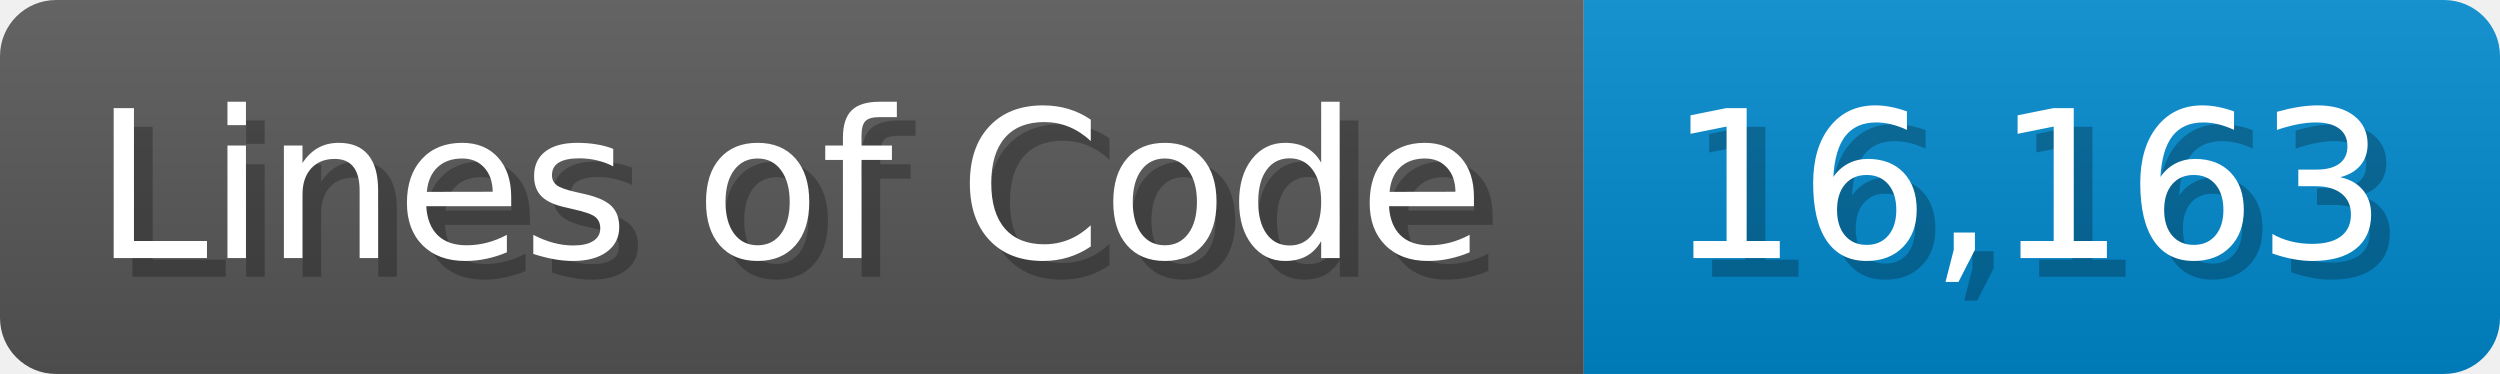
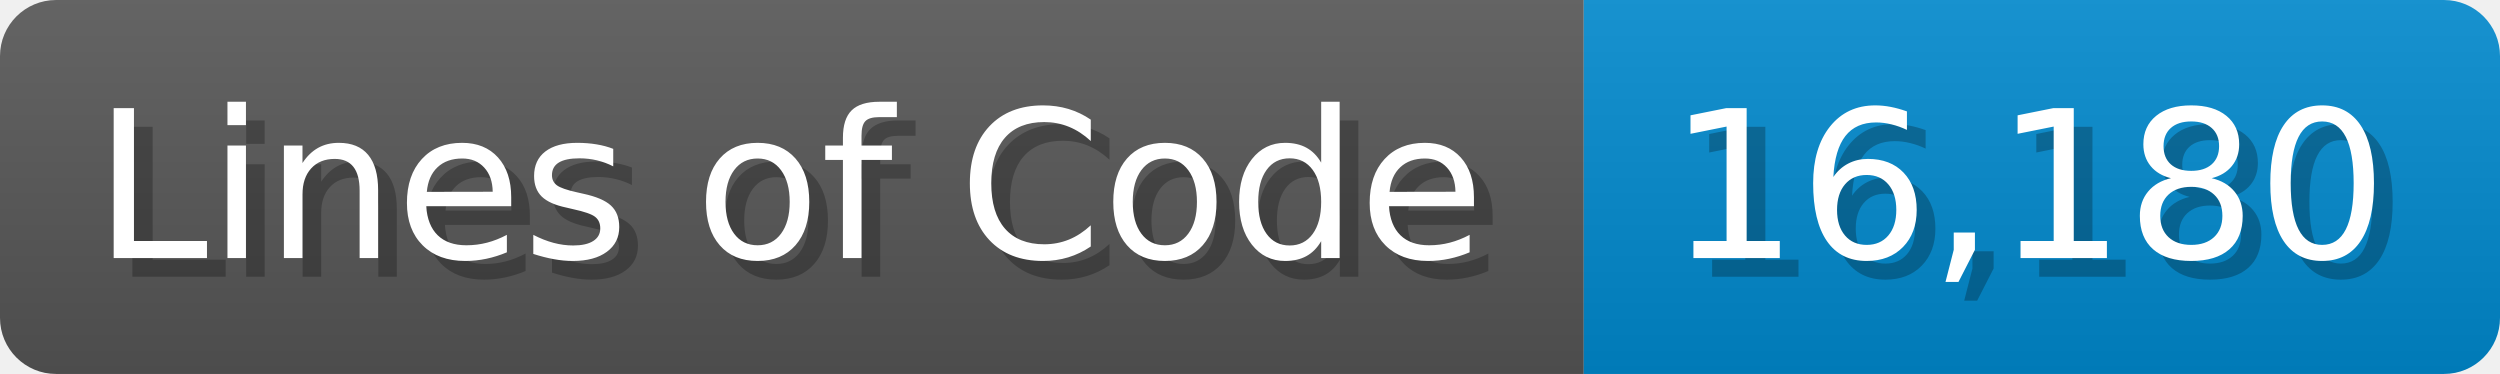
<svg xmlns="http://www.w3.org/2000/svg" width="133.7" height="20" viewBox="0 0 1337 200">
  <linearGradient id="a" x2="0" y2="100%">
    <stop offset="0" stop-opacity=".1" stop-color="#EEE" />
    <stop offset="1" stop-opacity=".1" />
  </linearGradient>
  <mask id="m">
    <rect width="1337" height="200" rx="30" fill="#FFF" />
  </mask>
  <g mask="url(#m)">
    <rect width="847" height="200" fill="#555" />
    <rect width="490" height="200" fill="#08C" x="847" />
    <rect width="1337" height="200" fill="url(#a)" />
  </g>
  <g fill="#fff" text-anchor="start" font-family="Verdana,DejaVu Sans,sans-serif" font-size="110">
    <text x="60" y="148" textLength="747" fill="#000" opacity="0.25">Lines of Code</text>
    <text x="50" y="138" textLength="747">Lines of Code</text>
-     <text x="902" y="148" textLength="390" fill="#000" opacity="0.25">16,163</text>
-     <text x="892" y="138" textLength="390">16,163</text>
+     <text x="902" y="148" textLength="390" fill="#000" opacity="0.25">16,180</text>
+     <text x="892" y="138" textLength="390">16,180</text>
  </g>
</svg>
